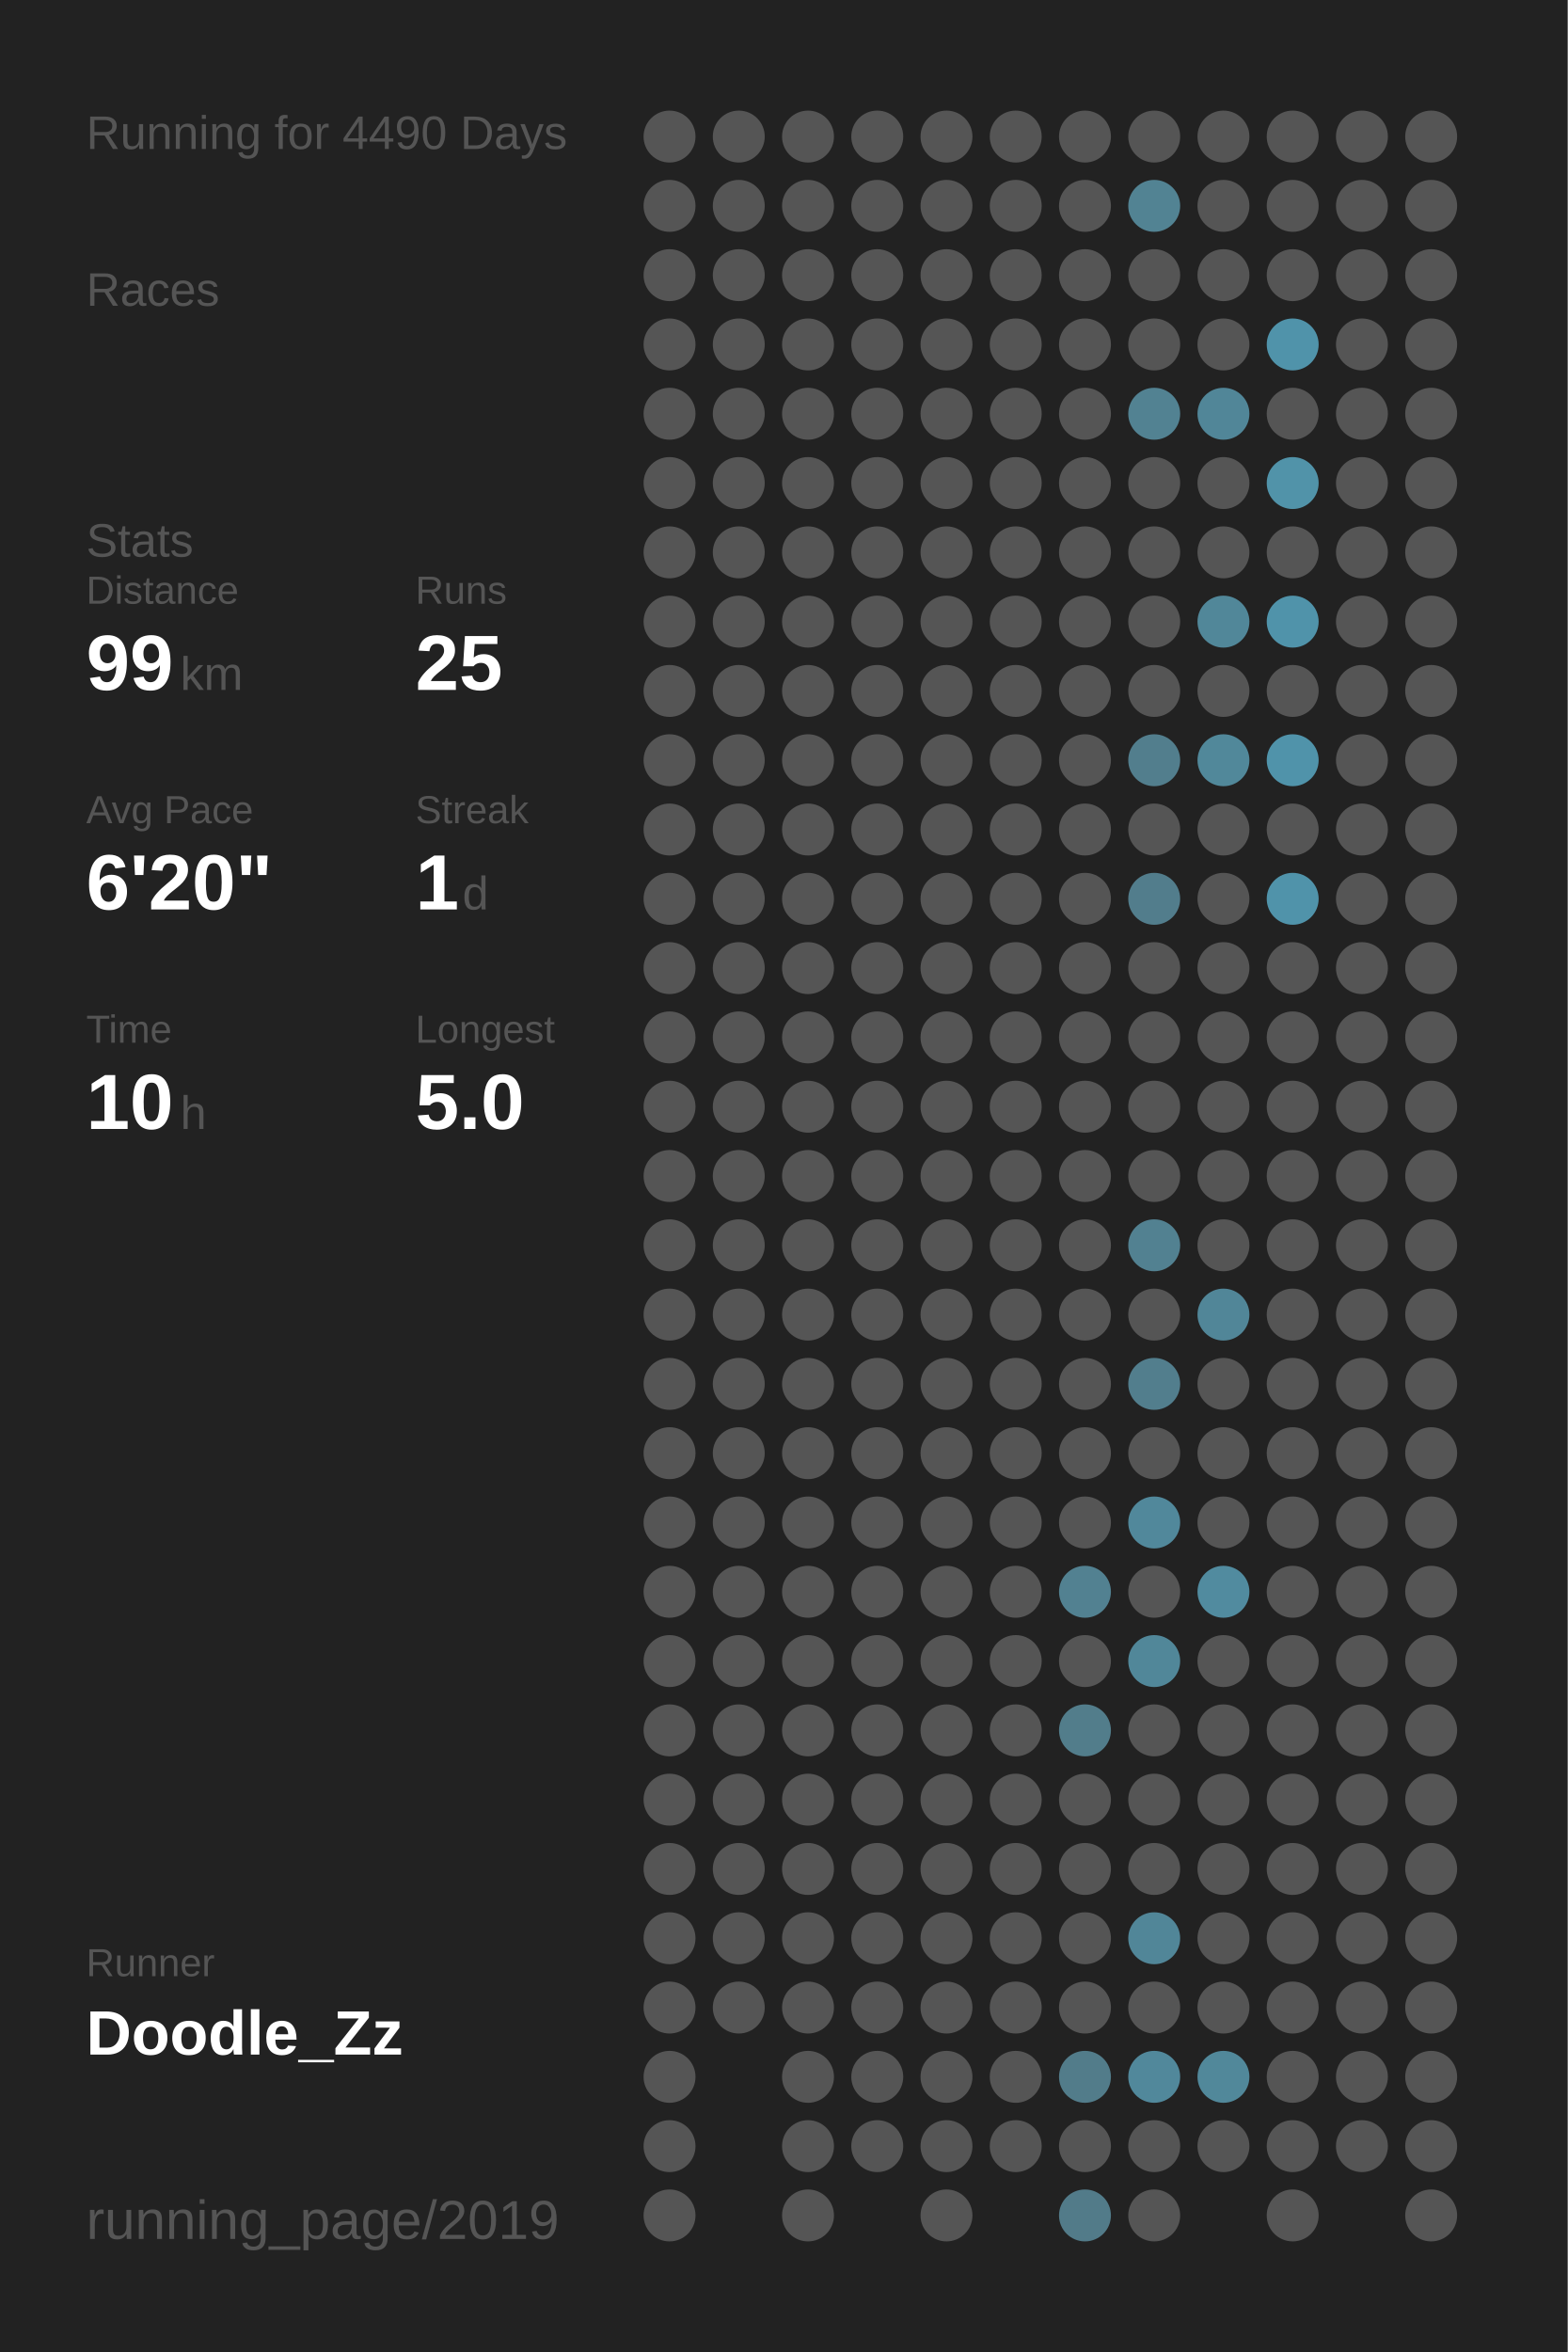
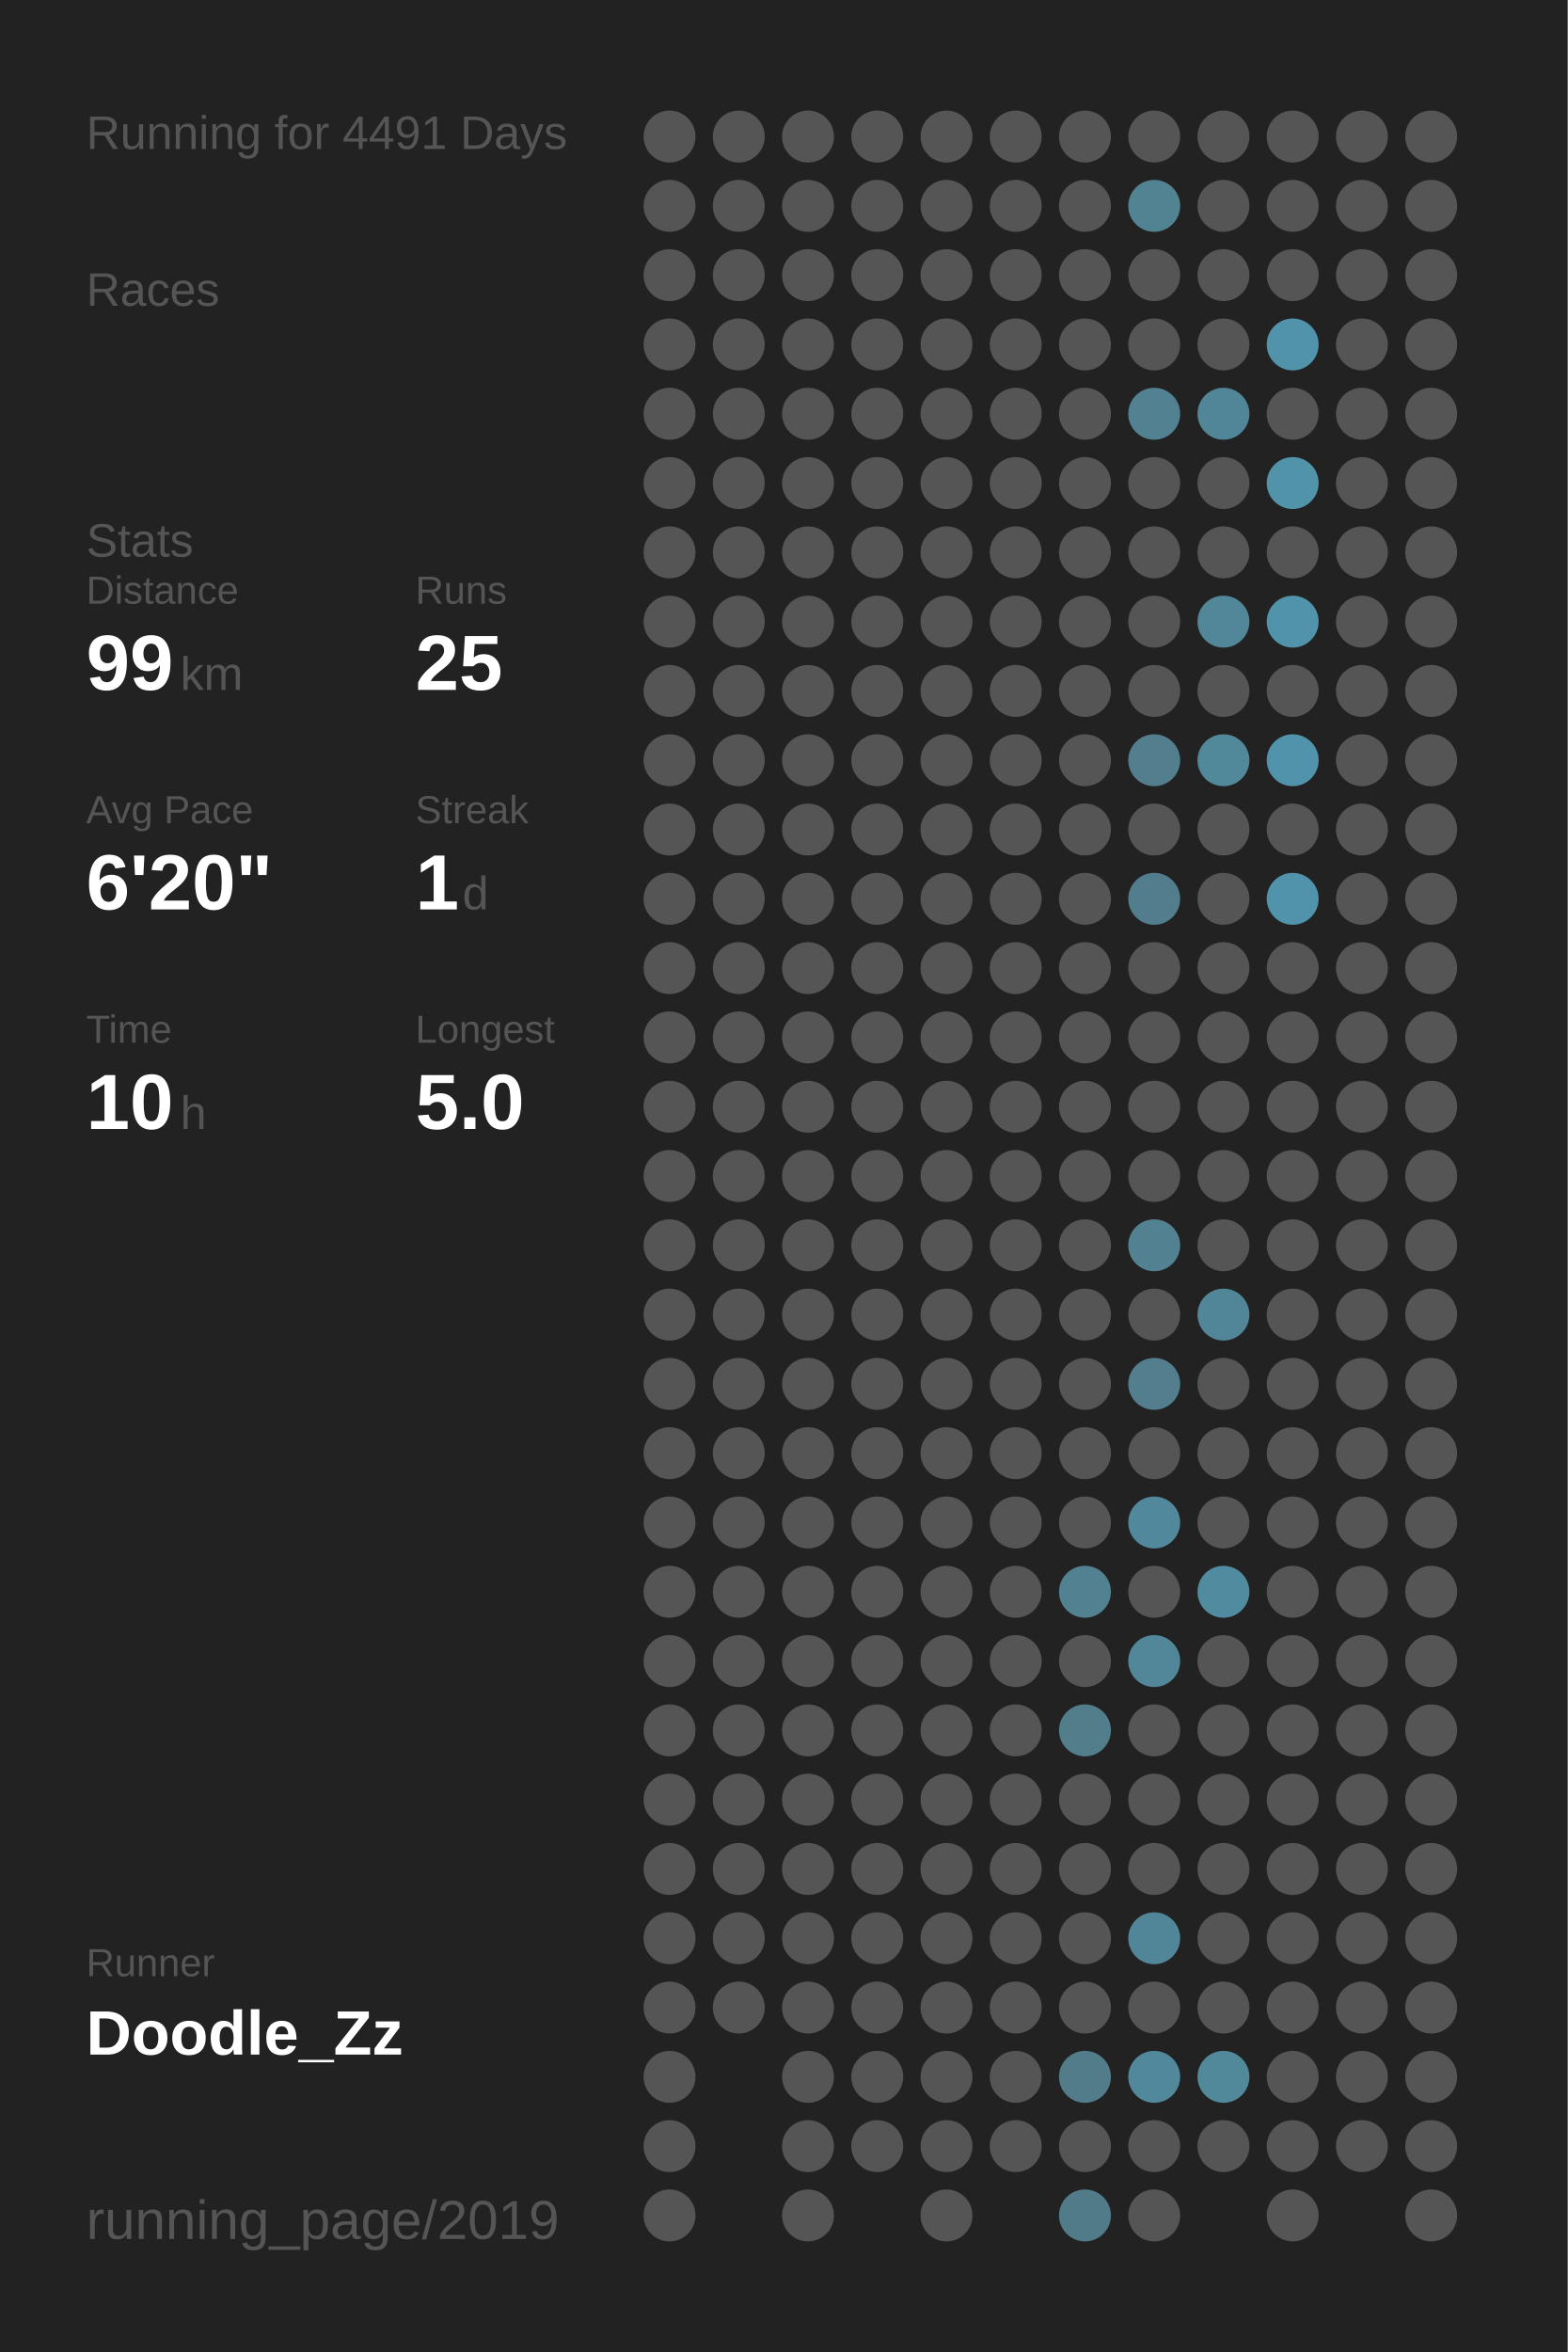
<svg xmlns="http://www.w3.org/2000/svg" baseProfile="full" height="300mm" version="1.1" viewBox="0,0,200,300" width="200mm">
  <defs />
  <rect fill="#222222" height="300" width="200" x="0" y="0" />
-   <text fill="#555555" style="font-size:6px; font-family:Arial;" x="11" y="19">Running for 4490 Days</text>
+   <text fill="#555555" style="font-size:6px; font-family:Arial;" x="11" y="19">Running for 4491 Days</text>
  <text fill="#555555" style="font-size:6px; font-family:Arial;" x="11" y="39">Races</text>
  <text fill="#555555" style="font-size:6px; font-family:Arial;" x="11" y="71">Stats</text>
  <text fill="#555555" style="font-size:5px; font-family:Arial;" x="11" y="77">Distance</text>
  <text fill="#FFFFFF" style="font-size:10px; font-family:Arial; font-weight:bold;" x="11" y="88">99</text>
  <text fill="#555555" style="font-size:6px; font-family:Arial;" x="23" y="88">km</text>
  <text fill="#555555" style="font-size:5px; font-family:Arial;" x="53" y="77">Runs</text>
  <text fill="#FFFFFF" style="font-size:10px; font-family:Arial; font-weight:bold;" x="53" y="88">25</text>
  <text fill="#555555" style="font-size:5px; font-family:Arial;" x="11" y="105">Avg Pace</text>
  <text fill="#FFFFFF" style="font-size:10px; font-family:Arial; font-weight:bold;" x="11" y="116">6'20"</text>
  <text fill="#555555" style="font-size:5px; font-family:Arial;" x="53" y="105">Streak</text>
  <text fill="#FFFFFF" style="font-size:10px; font-family:Arial; font-weight:bold;" x="53" y="116">1</text>
  <text fill="#555555" style="font-size:6px; font-family:Arial;" x="59" y="116">d</text>
  <text fill="#555555" style="font-size:5px; font-family:Arial;" x="11" y="133">Time</text>
  <text fill="#FFFFFF" style="font-size:10px; font-family:Arial; font-weight:bold;" x="11" y="144">10</text>
  <text fill="#555555" style="font-size:6px; font-family:Arial;" x="23" y="144">h</text>
  <text fill="#555555" style="font-size:5px; font-family:Arial;" x="53" y="133">Longest</text>
  <text fill="#FFFFFF" style="font-size:10px; font-family:Arial; font-weight:bold;" x="53" y="144">5.0</text>
  <text fill="#555555" style="font-size:5px; font-family:Arial;" x="11" y="252.065">Runner</text>
  <text fill="#FFFFFF" style="font-size:8px; font-family:Arial; font-weight:bold;" x="11" y="262.065">Doodle_Zz</text>
  <text fill="#555555" style="font-size:7px; font-family:Arial;" x="11" y="285.581">running_page/2019</text>
  <circle cx="85.417" cy="17.419" fill="#555555" r="3.312" />
  <circle cx="85.417" cy="26.258" fill="#555555" r="3.312" />
  <circle cx="85.417" cy="35.097" fill="#555555" r="3.312" />
  <circle cx="85.417" cy="43.935" fill="#555555" r="3.312" />
  <circle cx="85.417" cy="52.774" fill="#555555" r="3.312" />
  <circle cx="85.417" cy="61.613" fill="#555555" r="3.312" />
  <circle cx="85.417" cy="70.452" fill="#555555" r="3.312" />
  <circle cx="85.417" cy="79.29" fill="#555555" r="3.312" />
  <circle cx="85.417" cy="88.129" fill="#555555" r="3.312" />
  <circle cx="85.417" cy="96.968" fill="#555555" r="3.312" />
  <circle cx="85.417" cy="105.806" fill="#555555" r="3.312" />
  <circle cx="85.417" cy="114.645" fill="#555555" r="3.312" />
  <circle cx="85.417" cy="123.484" fill="#555555" r="3.312" />
  <circle cx="85.417" cy="132.323" fill="#555555" r="3.312" />
  <circle cx="85.417" cy="141.161" fill="#555555" r="3.312" />
  <circle cx="85.417" cy="150" fill="#555555" r="3.312" />
  <circle cx="85.417" cy="158.839" fill="#555555" r="3.312" />
  <circle cx="85.417" cy="167.677" fill="#555555" r="3.312" />
  <circle cx="85.417" cy="176.516" fill="#555555" r="3.312" />
  <circle cx="85.417" cy="185.355" fill="#555555" r="3.312" />
  <circle cx="85.417" cy="194.194" fill="#555555" r="3.312" />
  <circle cx="85.417" cy="203.032" fill="#555555" r="3.312" />
  <circle cx="85.417" cy="211.871" fill="#555555" r="3.312" />
  <circle cx="85.417" cy="220.71" fill="#555555" r="3.312" />
  <circle cx="85.417" cy="229.548" fill="#555555" r="3.312" />
  <circle cx="85.417" cy="238.387" fill="#555555" r="3.312" />
  <circle cx="85.417" cy="247.226" fill="#555555" r="3.312" />
  <circle cx="85.417" cy="256.065" fill="#555555" r="3.312" />
  <circle cx="85.417" cy="264.903" fill="#555555" r="3.312" />
  <circle cx="85.417" cy="273.742" fill="#555555" r="3.312" />
  <circle cx="85.417" cy="282.581" fill="#555555" r="3.312" />
  <circle cx="94.25" cy="17.419" fill="#555555" r="3.312" />
  <circle cx="94.25" cy="26.258" fill="#555555" r="3.312" />
  <circle cx="94.25" cy="35.097" fill="#555555" r="3.312" />
  <circle cx="94.25" cy="43.935" fill="#555555" r="3.312" />
  <circle cx="94.25" cy="52.774" fill="#555555" r="3.312" />
  <circle cx="94.25" cy="61.613" fill="#555555" r="3.312" />
  <circle cx="94.25" cy="70.452" fill="#555555" r="3.312" />
  <circle cx="94.25" cy="79.29" fill="#555555" r="3.312" />
  <circle cx="94.25" cy="88.129" fill="#555555" r="3.312" />
  <circle cx="94.25" cy="96.968" fill="#555555" r="3.312" />
  <circle cx="94.25" cy="105.806" fill="#555555" r="3.312" />
  <circle cx="94.25" cy="114.645" fill="#555555" r="3.312" />
  <circle cx="94.25" cy="123.484" fill="#555555" r="3.312" />
  <circle cx="94.25" cy="132.323" fill="#555555" r="3.312" />
  <circle cx="94.25" cy="141.161" fill="#555555" r="3.312" />
  <circle cx="94.25" cy="150" fill="#555555" r="3.312" />
  <circle cx="94.25" cy="158.839" fill="#555555" r="3.312" />
  <circle cx="94.25" cy="167.677" fill="#555555" r="3.312" />
  <circle cx="94.25" cy="176.516" fill="#555555" r="3.312" />
  <circle cx="94.25" cy="185.355" fill="#555555" r="3.312" />
  <circle cx="94.25" cy="194.194" fill="#555555" r="3.312" />
  <circle cx="94.25" cy="203.032" fill="#555555" r="3.312" />
  <circle cx="94.25" cy="211.871" fill="#555555" r="3.312" />
  <circle cx="94.25" cy="220.71" fill="#555555" r="3.312" />
  <circle cx="94.25" cy="229.548" fill="#555555" r="3.312" />
  <circle cx="94.25" cy="238.387" fill="#555555" r="3.312" />
  <circle cx="94.25" cy="247.226" fill="#555555" r="3.312" />
  <circle cx="94.25" cy="256.065" fill="#555555" r="3.312" />
  <circle cx="103.083" cy="17.419" fill="#555555" r="3.312" />
  <circle cx="103.083" cy="26.258" fill="#555555" r="3.312" />
  <circle cx="103.083" cy="35.097" fill="#555555" r="3.312" />
  <circle cx="103.083" cy="43.935" fill="#555555" r="3.312" />
  <circle cx="103.083" cy="52.774" fill="#555555" r="3.312" />
  <circle cx="103.083" cy="61.613" fill="#555555" r="3.312" />
  <circle cx="103.083" cy="70.452" fill="#555555" r="3.312" />
  <circle cx="103.083" cy="79.29" fill="#555555" r="3.312" />
  <circle cx="103.083" cy="88.129" fill="#555555" r="3.312" />
  <circle cx="103.083" cy="96.968" fill="#555555" r="3.312" />
  <circle cx="103.083" cy="105.806" fill="#555555" r="3.312" />
  <circle cx="103.083" cy="114.645" fill="#555555" r="3.312" />
  <circle cx="103.083" cy="123.484" fill="#555555" r="3.312" />
  <circle cx="103.083" cy="132.323" fill="#555555" r="3.312" />
  <circle cx="103.083" cy="141.161" fill="#555555" r="3.312" />
  <circle cx="103.083" cy="150" fill="#555555" r="3.312" />
  <circle cx="103.083" cy="158.839" fill="#555555" r="3.312" />
  <circle cx="103.083" cy="167.677" fill="#555555" r="3.312" />
  <circle cx="103.083" cy="176.516" fill="#555555" r="3.312" />
  <circle cx="103.083" cy="185.355" fill="#555555" r="3.312" />
  <circle cx="103.083" cy="194.194" fill="#555555" r="3.312" />
  <circle cx="103.083" cy="203.032" fill="#555555" r="3.312" />
  <circle cx="103.083" cy="211.871" fill="#555555" r="3.312" />
  <circle cx="103.083" cy="220.71" fill="#555555" r="3.312" />
  <circle cx="103.083" cy="229.548" fill="#555555" r="3.312" />
  <circle cx="103.083" cy="238.387" fill="#555555" r="3.312" />
  <circle cx="103.083" cy="247.226" fill="#555555" r="3.312" />
  <circle cx="103.083" cy="256.065" fill="#555555" r="3.312" />
  <circle cx="103.083" cy="264.903" fill="#555555" r="3.312" />
  <circle cx="103.083" cy="273.742" fill="#555555" r="3.312" />
  <circle cx="103.083" cy="282.581" fill="#555555" r="3.312" />
  <circle cx="111.917" cy="17.419" fill="#555555" r="3.312" />
  <circle cx="111.917" cy="26.258" fill="#555555" r="3.312" />
  <circle cx="111.917" cy="35.097" fill="#555555" r="3.312" />
  <circle cx="111.917" cy="43.935" fill="#555555" r="3.312" />
  <circle cx="111.917" cy="52.774" fill="#555555" r="3.312" />
  <circle cx="111.917" cy="61.613" fill="#555555" r="3.312" />
  <circle cx="111.917" cy="70.452" fill="#555555" r="3.312" />
  <circle cx="111.917" cy="79.29" fill="#555555" r="3.312" />
  <circle cx="111.917" cy="88.129" fill="#555555" r="3.312" />
  <circle cx="111.917" cy="96.968" fill="#555555" r="3.312" />
  <circle cx="111.917" cy="105.806" fill="#555555" r="3.312" />
  <circle cx="111.917" cy="114.645" fill="#555555" r="3.312" />
  <circle cx="111.917" cy="123.484" fill="#555555" r="3.312" />
  <circle cx="111.917" cy="132.323" fill="#555555" r="3.312" />
  <circle cx="111.917" cy="141.161" fill="#555555" r="3.312" />
  <circle cx="111.917" cy="150" fill="#555555" r="3.312" />
  <circle cx="111.917" cy="158.839" fill="#555555" r="3.312" />
  <circle cx="111.917" cy="167.677" fill="#555555" r="3.312" />
  <circle cx="111.917" cy="176.516" fill="#555555" r="3.312" />
  <circle cx="111.917" cy="185.355" fill="#555555" r="3.312" />
  <circle cx="111.917" cy="194.194" fill="#555555" r="3.312" />
  <circle cx="111.917" cy="203.032" fill="#555555" r="3.312" />
  <circle cx="111.917" cy="211.871" fill="#555555" r="3.312" />
  <circle cx="111.917" cy="220.71" fill="#555555" r="3.312" />
  <circle cx="111.917" cy="229.548" fill="#555555" r="3.312" />
  <circle cx="111.917" cy="238.387" fill="#555555" r="3.312" />
  <circle cx="111.917" cy="247.226" fill="#555555" r="3.312" />
  <circle cx="111.917" cy="256.065" fill="#555555" r="3.312" />
  <circle cx="111.917" cy="264.903" fill="#555555" r="3.312" />
  <circle cx="111.917" cy="273.742" fill="#555555" r="3.312" />
  <circle cx="120.75" cy="17.419" fill="#555555" r="3.312" />
  <circle cx="120.75" cy="26.258" fill="#555555" r="3.312" />
  <circle cx="120.75" cy="35.097" fill="#555555" r="3.312" />
  <circle cx="120.75" cy="43.935" fill="#555555" r="3.312" />
  <circle cx="120.75" cy="52.774" fill="#555555" r="3.312" />
  <circle cx="120.75" cy="61.613" fill="#555555" r="3.312" />
  <circle cx="120.75" cy="70.452" fill="#555555" r="3.312" />
  <circle cx="120.75" cy="79.29" fill="#555555" r="3.312" />
  <circle cx="120.75" cy="88.129" fill="#555555" r="3.312" />
  <circle cx="120.75" cy="96.968" fill="#555555" r="3.312" />
  <circle cx="120.75" cy="105.806" fill="#555555" r="3.312" />
  <circle cx="120.75" cy="114.645" fill="#555555" r="3.312" />
  <circle cx="120.75" cy="123.484" fill="#555555" r="3.312" />
  <circle cx="120.75" cy="132.323" fill="#555555" r="3.312" />
  <circle cx="120.75" cy="141.161" fill="#555555" r="3.312" />
  <circle cx="120.75" cy="150" fill="#555555" r="3.312" />
  <circle cx="120.75" cy="158.839" fill="#555555" r="3.312" />
  <circle cx="120.75" cy="167.677" fill="#555555" r="3.312" />
  <circle cx="120.75" cy="176.516" fill="#555555" r="3.312" />
  <circle cx="120.75" cy="185.355" fill="#555555" r="3.312" />
  <circle cx="120.75" cy="194.194" fill="#555555" r="3.312" />
  <circle cx="120.75" cy="203.032" fill="#555555" r="3.312" />
  <circle cx="120.75" cy="211.871" fill="#555555" r="3.312" />
  <circle cx="120.75" cy="220.71" fill="#555555" r="3.312" />
  <circle cx="120.75" cy="229.548" fill="#555555" r="3.312" />
  <circle cx="120.75" cy="238.387" fill="#555555" r="3.312" />
  <circle cx="120.75" cy="247.226" fill="#555555" r="3.312" />
  <circle cx="120.75" cy="256.065" fill="#555555" r="3.312" />
  <circle cx="120.75" cy="264.903" fill="#555555" r="3.312" />
  <circle cx="120.75" cy="273.742" fill="#555555" r="3.312" />
  <circle cx="120.75" cy="282.581" fill="#555555" r="3.312" />
  <circle cx="129.583" cy="17.419" fill="#555555" r="3.312" />
  <circle cx="129.583" cy="26.258" fill="#555555" r="3.312" />
  <circle cx="129.583" cy="35.097" fill="#555555" r="3.312" />
  <circle cx="129.583" cy="43.935" fill="#555555" r="3.312" />
  <circle cx="129.583" cy="52.774" fill="#555555" r="3.312" />
  <circle cx="129.583" cy="61.613" fill="#555555" r="3.312" />
  <circle cx="129.583" cy="70.452" fill="#555555" r="3.312" />
  <circle cx="129.583" cy="79.29" fill="#555555" r="3.312" />
  <circle cx="129.583" cy="88.129" fill="#555555" r="3.312" />
  <circle cx="129.583" cy="96.968" fill="#555555" r="3.312" />
  <circle cx="129.583" cy="105.806" fill="#555555" r="3.312" />
  <circle cx="129.583" cy="114.645" fill="#555555" r="3.312" />
  <circle cx="129.583" cy="123.484" fill="#555555" r="3.312" />
  <circle cx="129.583" cy="132.323" fill="#555555" r="3.312" />
  <circle cx="129.583" cy="141.161" fill="#555555" r="3.312" />
  <circle cx="129.583" cy="150" fill="#555555" r="3.312" />
  <circle cx="129.583" cy="158.839" fill="#555555" r="3.312" />
  <circle cx="129.583" cy="167.677" fill="#555555" r="3.312" />
  <circle cx="129.583" cy="176.516" fill="#555555" r="3.312" />
  <circle cx="129.583" cy="185.355" fill="#555555" r="3.312" />
  <circle cx="129.583" cy="194.194" fill="#555555" r="3.312" />
  <circle cx="129.583" cy="203.032" fill="#555555" r="3.312" />
  <circle cx="129.583" cy="211.871" fill="#555555" r="3.312" />
  <circle cx="129.583" cy="220.71" fill="#555555" r="3.312" />
  <circle cx="129.583" cy="229.548" fill="#555555" r="3.312" />
  <circle cx="129.583" cy="238.387" fill="#555555" r="3.312" />
  <circle cx="129.583" cy="247.226" fill="#555555" r="3.312" />
  <circle cx="129.583" cy="256.065" fill="#555555" r="3.312" />
  <circle cx="129.583" cy="264.903" fill="#555555" r="3.312" />
  <circle cx="129.583" cy="273.742" fill="#555555" r="3.312" />
  <circle cx="138.417" cy="17.419" fill="#555555" r="3.312" />
  <circle cx="138.417" cy="26.258" fill="#555555" r="3.312" />
  <circle cx="138.417" cy="35.097" fill="#555555" r="3.312" />
  <circle cx="138.417" cy="43.935" fill="#555555" r="3.312" />
  <circle cx="138.417" cy="52.774" fill="#555555" r="3.312" />
  <circle cx="138.417" cy="61.613" fill="#555555" r="3.312" />
  <circle cx="138.417" cy="70.452" fill="#555555" r="3.312" />
  <circle cx="138.417" cy="79.29" fill="#555555" r="3.312" />
  <circle cx="138.417" cy="88.129" fill="#555555" r="3.312" />
  <circle cx="138.417" cy="96.968" fill="#555555" r="3.312" />
  <circle cx="138.417" cy="105.806" fill="#555555" r="3.312" />
  <circle cx="138.417" cy="114.645" fill="#555555" r="3.312" />
  <circle cx="138.417" cy="123.484" fill="#555555" r="3.312" />
  <circle cx="138.417" cy="132.323" fill="#555555" r="3.312" />
  <circle cx="138.417" cy="141.161" fill="#555555" r="3.312" />
  <circle cx="138.417" cy="150" fill="#555555" r="3.312" />
  <circle cx="138.417" cy="158.839" fill="#555555" r="3.312" />
  <circle cx="138.417" cy="167.677" fill="#555555" r="3.312" />
  <circle cx="138.417" cy="176.516" fill="#555555" r="3.312" />
  <circle cx="138.417" cy="185.355" fill="#555555" r="3.312" />
  <circle cx="138.417" cy="194.194" fill="#555555" r="3.312" />
  <circle cx="138.417" cy="203.032" fill="#528191" r="3.312" />
  <circle cx="138.417" cy="211.871" fill="#555555" r="3.312" />
  <circle cx="138.417" cy="220.71" fill="#527d8b" r="3.312" />
  <circle cx="138.417" cy="229.548" fill="#555555" r="3.312" />
  <circle cx="138.417" cy="238.387" fill="#555555" r="3.312" />
  <circle cx="138.417" cy="247.226" fill="#555555" r="3.312" />
  <circle cx="138.417" cy="256.065" fill="#555555" r="3.312" />
  <circle cx="138.417" cy="264.903" fill="#527c8a" r="3.312" />
  <circle cx="138.417" cy="273.742" fill="#555555" r="3.312" />
  <circle cx="138.417" cy="282.581" fill="#527b89" r="3.312" />
  <circle cx="147.25" cy="17.419" fill="#555555" r="3.312" />
  <circle cx="147.25" cy="26.258" fill="#528393" r="3.312" />
  <circle cx="147.25" cy="35.097" fill="#555555" r="3.312" />
  <circle cx="147.25" cy="43.935" fill="#555555" r="3.312" />
  <circle cx="147.25" cy="52.774" fill="#528292" r="3.312" />
  <circle cx="147.25" cy="61.613" fill="#555555" r="3.312" />
  <circle cx="147.25" cy="70.452" fill="#555555" r="3.312" />
  <circle cx="147.25" cy="79.29" fill="#555555" r="3.312" />
  <circle cx="147.25" cy="88.129" fill="#555555" r="3.312" />
  <circle cx="147.25" cy="96.968" fill="#527e8d" r="3.312" />
  <circle cx="147.25" cy="105.806" fill="#555555" r="3.312" />
  <circle cx="147.25" cy="114.645" fill="#527d8c" r="3.312" />
  <circle cx="147.25" cy="123.484" fill="#555555" r="3.312" />
  <circle cx="147.25" cy="132.323" fill="#555555" r="3.312" />
  <circle cx="147.25" cy="141.161" fill="#555555" r="3.312" />
  <circle cx="147.25" cy="150" fill="#555555" r="3.312" />
  <circle cx="147.25" cy="158.839" fill="#528191" r="3.312" />
  <circle cx="147.25" cy="167.677" fill="#555555" r="3.312" />
  <circle cx="147.25" cy="176.516" fill="#527e8d" r="3.312" />
  <circle cx="147.25" cy="185.355" fill="#555555" r="3.312" />
  <circle cx="147.25" cy="194.194" fill="#51889b" r="3.312" />
  <circle cx="147.25" cy="203.032" fill="#555555" r="3.312" />
  <circle cx="147.25" cy="211.871" fill="#518799" r="3.312" />
  <circle cx="147.25" cy="220.71" fill="#555555" r="3.312" />
  <circle cx="147.25" cy="229.548" fill="#555555" r="3.312" />
  <circle cx="147.25" cy="238.387" fill="#555555" r="3.312" />
  <circle cx="147.25" cy="247.226" fill="#518698" r="3.312" />
  <circle cx="147.25" cy="256.065" fill="#555555" r="3.312" />
  <circle cx="147.25" cy="264.903" fill="#51889b" r="3.312" />
  <circle cx="147.25" cy="273.742" fill="#555555" r="3.312" />
  <circle cx="147.25" cy="282.581" fill="#555555" r="3.312" />
  <circle cx="156.083" cy="17.419" fill="#555555" r="3.312" />
  <circle cx="156.083" cy="26.258" fill="#555555" r="3.312" />
  <circle cx="156.083" cy="35.097" fill="#555555" r="3.312" />
  <circle cx="156.083" cy="43.935" fill="#555555" r="3.312" />
  <circle cx="156.083" cy="52.774" fill="#518698" r="3.312" />
  <circle cx="156.083" cy="61.613" fill="#555555" r="3.312" />
  <circle cx="156.083" cy="70.452" fill="#555555" r="3.312" />
  <circle cx="156.083" cy="79.29" fill="#518799" r="3.312" />
  <circle cx="156.083" cy="88.129" fill="#555555" r="3.312" />
  <circle cx="156.083" cy="96.968" fill="#51889a" r="3.312" />
  <circle cx="156.083" cy="105.806" fill="#555555" r="3.312" />
  <circle cx="156.083" cy="114.645" fill="#555555" r="3.312" />
  <circle cx="156.083" cy="123.484" fill="#555555" r="3.312" />
  <circle cx="156.083" cy="132.323" fill="#555555" r="3.312" />
  <circle cx="156.083" cy="141.161" fill="#555555" r="3.312" />
  <circle cx="156.083" cy="150" fill="#555555" r="3.312" />
  <circle cx="156.083" cy="158.839" fill="#555555" r="3.312" />
  <circle cx="156.083" cy="167.677" fill="#518698" r="3.312" />
  <circle cx="156.083" cy="176.516" fill="#555555" r="3.312" />
  <circle cx="156.083" cy="185.355" fill="#555555" r="3.312" />
  <circle cx="156.083" cy="194.194" fill="#555555" r="3.312" />
  <circle cx="156.083" cy="203.032" fill="#518b9f" r="3.312" />
  <circle cx="156.083" cy="211.871" fill="#555555" r="3.312" />
  <circle cx="156.083" cy="220.71" fill="#555555" r="3.312" />
  <circle cx="156.083" cy="229.548" fill="#555555" r="3.312" />
  <circle cx="156.083" cy="238.387" fill="#555555" r="3.312" />
  <circle cx="156.083" cy="247.226" fill="#555555" r="3.312" />
  <circle cx="156.083" cy="256.065" fill="#555555" r="3.312" />
  <circle cx="156.083" cy="264.903" fill="#51889a" r="3.312" />
  <circle cx="156.083" cy="273.742" fill="#555555" r="3.312" />
  <circle cx="164.917" cy="17.419" fill="#555555" r="3.312" />
  <circle cx="164.917" cy="26.258" fill="#555555" r="3.312" />
  <circle cx="164.917" cy="35.097" fill="#555555" r="3.312" />
  <circle cx="164.917" cy="43.935" fill="#5093aa" r="3.312" />
  <circle cx="164.917" cy="52.774" fill="#555555" r="3.312" />
  <circle cx="164.917" cy="61.613" fill="#5193a9" r="3.312" />
  <circle cx="164.917" cy="70.452" fill="#555555" r="3.312" />
  <circle cx="164.917" cy="79.29" fill="#5093aa" r="3.312" />
  <circle cx="164.917" cy="88.129" fill="#555555" r="3.312" />
  <circle cx="164.917" cy="96.968" fill="#5093aa" r="3.312" />
  <circle cx="164.917" cy="105.806" fill="#555555" r="3.312" />
  <circle cx="164.917" cy="114.645" fill="#5093aa" r="3.312" />
  <circle cx="164.917" cy="123.484" fill="#555555" r="3.312" />
  <circle cx="164.917" cy="132.323" fill="#555555" r="3.312" />
  <circle cx="164.917" cy="141.161" fill="#555555" r="3.312" />
  <circle cx="164.917" cy="150" fill="#555555" r="3.312" />
  <circle cx="164.917" cy="158.839" fill="#555555" r="3.312" />
  <circle cx="164.917" cy="167.677" fill="#555555" r="3.312" />
  <circle cx="164.917" cy="176.516" fill="#555555" r="3.312" />
  <circle cx="164.917" cy="185.355" fill="#555555" r="3.312" />
  <circle cx="164.917" cy="194.194" fill="#555555" r="3.312" />
  <circle cx="164.917" cy="203.032" fill="#555555" r="3.312" />
  <circle cx="164.917" cy="211.871" fill="#555555" r="3.312" />
  <circle cx="164.917" cy="220.71" fill="#555555" r="3.312" />
  <circle cx="164.917" cy="229.548" fill="#555555" r="3.312" />
  <circle cx="164.917" cy="238.387" fill="#555555" r="3.312" />
  <circle cx="164.917" cy="247.226" fill="#555555" r="3.312" />
  <circle cx="164.917" cy="256.065" fill="#555555" r="3.312" />
  <circle cx="164.917" cy="264.903" fill="#555555" r="3.312" />
  <circle cx="164.917" cy="273.742" fill="#555555" r="3.312" />
  <circle cx="164.917" cy="282.581" fill="#555555" r="3.312" />
  <circle cx="173.75" cy="17.419" fill="#555555" r="3.312" />
  <circle cx="173.75" cy="26.258" fill="#555555" r="3.312" />
  <circle cx="173.75" cy="35.097" fill="#555555" r="3.312" />
  <circle cx="173.75" cy="43.935" fill="#555555" r="3.312" />
  <circle cx="173.75" cy="52.774" fill="#555555" r="3.312" />
  <circle cx="173.75" cy="61.613" fill="#555555" r="3.312" />
  <circle cx="173.75" cy="70.452" fill="#555555" r="3.312" />
  <circle cx="173.75" cy="79.29" fill="#555555" r="3.312" />
  <circle cx="173.75" cy="88.129" fill="#555555" r="3.312" />
  <circle cx="173.75" cy="96.968" fill="#555555" r="3.312" />
  <circle cx="173.75" cy="105.806" fill="#555555" r="3.312" />
  <circle cx="173.75" cy="114.645" fill="#555555" r="3.312" />
  <circle cx="173.75" cy="123.484" fill="#555555" r="3.312" />
  <circle cx="173.75" cy="132.323" fill="#555555" r="3.312" />
  <circle cx="173.75" cy="141.161" fill="#555555" r="3.312" />
  <circle cx="173.75" cy="150" fill="#555555" r="3.312" />
  <circle cx="173.75" cy="158.839" fill="#555555" r="3.312" />
  <circle cx="173.75" cy="167.677" fill="#555555" r="3.312" />
  <circle cx="173.75" cy="176.516" fill="#555555" r="3.312" />
  <circle cx="173.75" cy="185.355" fill="#555555" r="3.312" />
  <circle cx="173.75" cy="194.194" fill="#555555" r="3.312" />
  <circle cx="173.75" cy="203.032" fill="#555555" r="3.312" />
  <circle cx="173.75" cy="211.871" fill="#555555" r="3.312" />
  <circle cx="173.75" cy="220.71" fill="#555555" r="3.312" />
  <circle cx="173.75" cy="229.548" fill="#555555" r="3.312" />
  <circle cx="173.75" cy="238.387" fill="#555555" r="3.312" />
  <circle cx="173.75" cy="247.226" fill="#555555" r="3.312" />
  <circle cx="173.75" cy="256.065" fill="#555555" r="3.312" />
  <circle cx="173.75" cy="264.903" fill="#555555" r="3.312" />
  <circle cx="173.75" cy="273.742" fill="#555555" r="3.312" />
  <circle cx="182.583" cy="17.419" fill="#555555" r="3.312" />
  <circle cx="182.583" cy="26.258" fill="#555555" r="3.312" />
  <circle cx="182.583" cy="35.097" fill="#555555" r="3.312" />
  <circle cx="182.583" cy="43.935" fill="#555555" r="3.312" />
  <circle cx="182.583" cy="52.774" fill="#555555" r="3.312" />
  <circle cx="182.583" cy="61.613" fill="#555555" r="3.312" />
  <circle cx="182.583" cy="70.452" fill="#555555" r="3.312" />
  <circle cx="182.583" cy="79.29" fill="#555555" r="3.312" />
  <circle cx="182.583" cy="88.129" fill="#555555" r="3.312" />
  <circle cx="182.583" cy="96.968" fill="#555555" r="3.312" />
  <circle cx="182.583" cy="105.806" fill="#555555" r="3.312" />
  <circle cx="182.583" cy="114.645" fill="#555555" r="3.312" />
  <circle cx="182.583" cy="123.484" fill="#555555" r="3.312" />
  <circle cx="182.583" cy="132.323" fill="#555555" r="3.312" />
  <circle cx="182.583" cy="141.161" fill="#555555" r="3.312" />
  <circle cx="182.583" cy="150" fill="#555555" r="3.312" />
  <circle cx="182.583" cy="158.839" fill="#555555" r="3.312" />
  <circle cx="182.583" cy="167.677" fill="#555555" r="3.312" />
  <circle cx="182.583" cy="176.516" fill="#555555" r="3.312" />
  <circle cx="182.583" cy="185.355" fill="#555555" r="3.312" />
  <circle cx="182.583" cy="194.194" fill="#555555" r="3.312" />
  <circle cx="182.583" cy="203.032" fill="#555555" r="3.312" />
  <circle cx="182.583" cy="211.871" fill="#555555" r="3.312" />
  <circle cx="182.583" cy="220.71" fill="#555555" r="3.312" />
  <circle cx="182.583" cy="229.548" fill="#555555" r="3.312" />
  <circle cx="182.583" cy="238.387" fill="#555555" r="3.312" />
  <circle cx="182.583" cy="247.226" fill="#555555" r="3.312" />
  <circle cx="182.583" cy="256.065" fill="#555555" r="3.312" />
  <circle cx="182.583" cy="264.903" fill="#555555" r="3.312" />
  <circle cx="182.583" cy="273.742" fill="#555555" r="3.312" />
  <circle cx="182.583" cy="282.581" fill="#555555" r="3.312" />
</svg>
